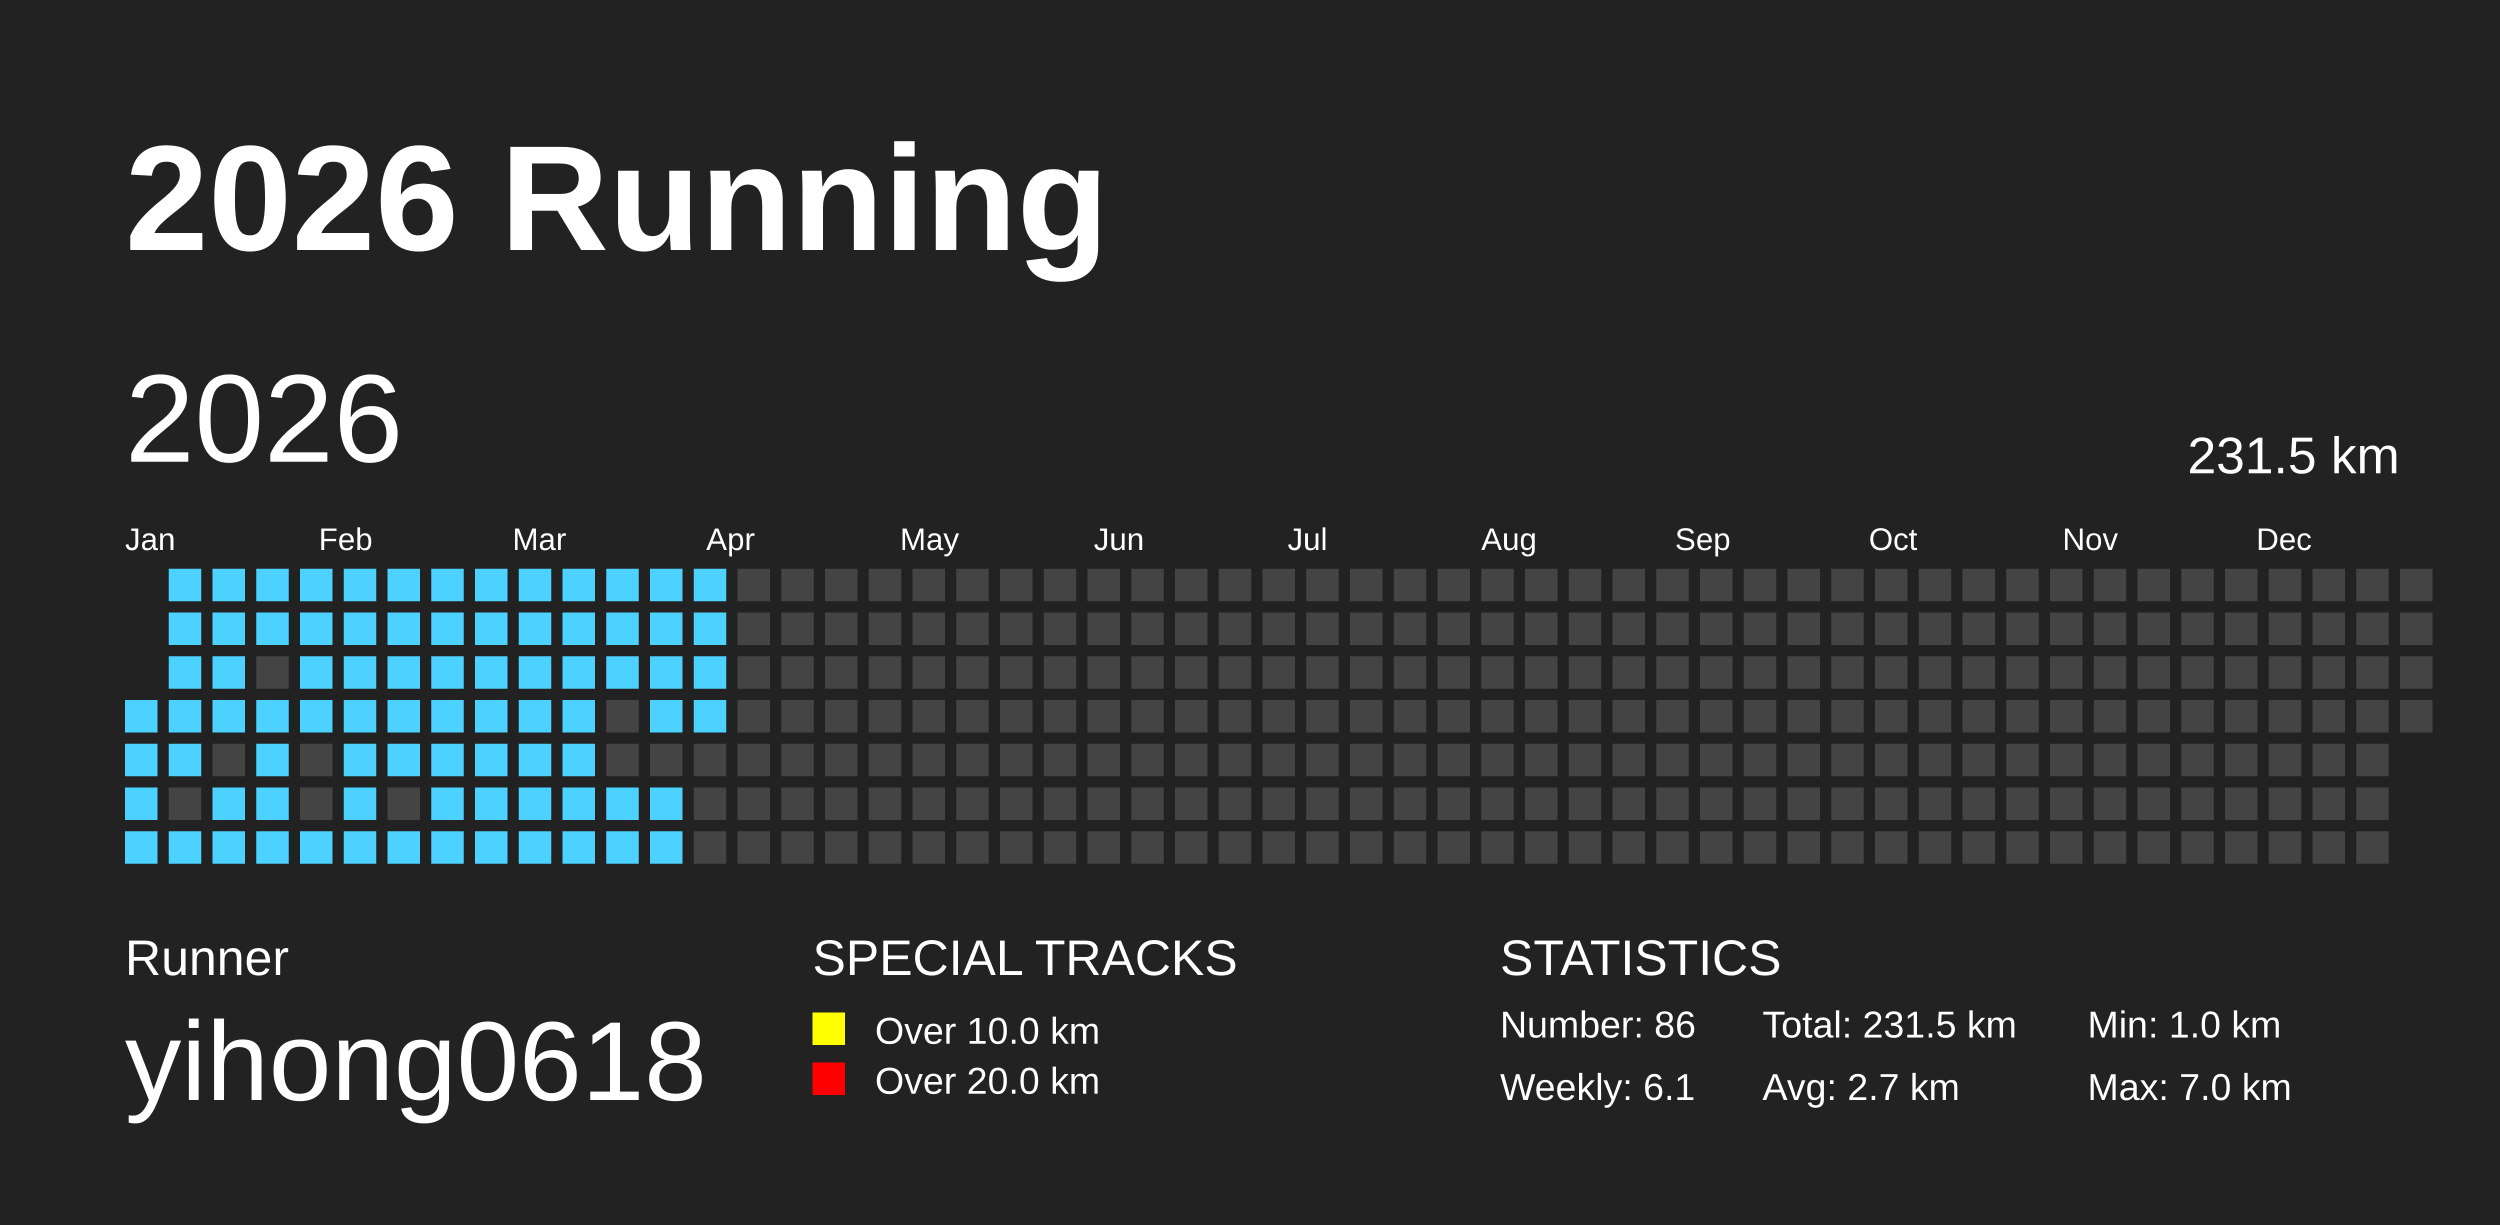
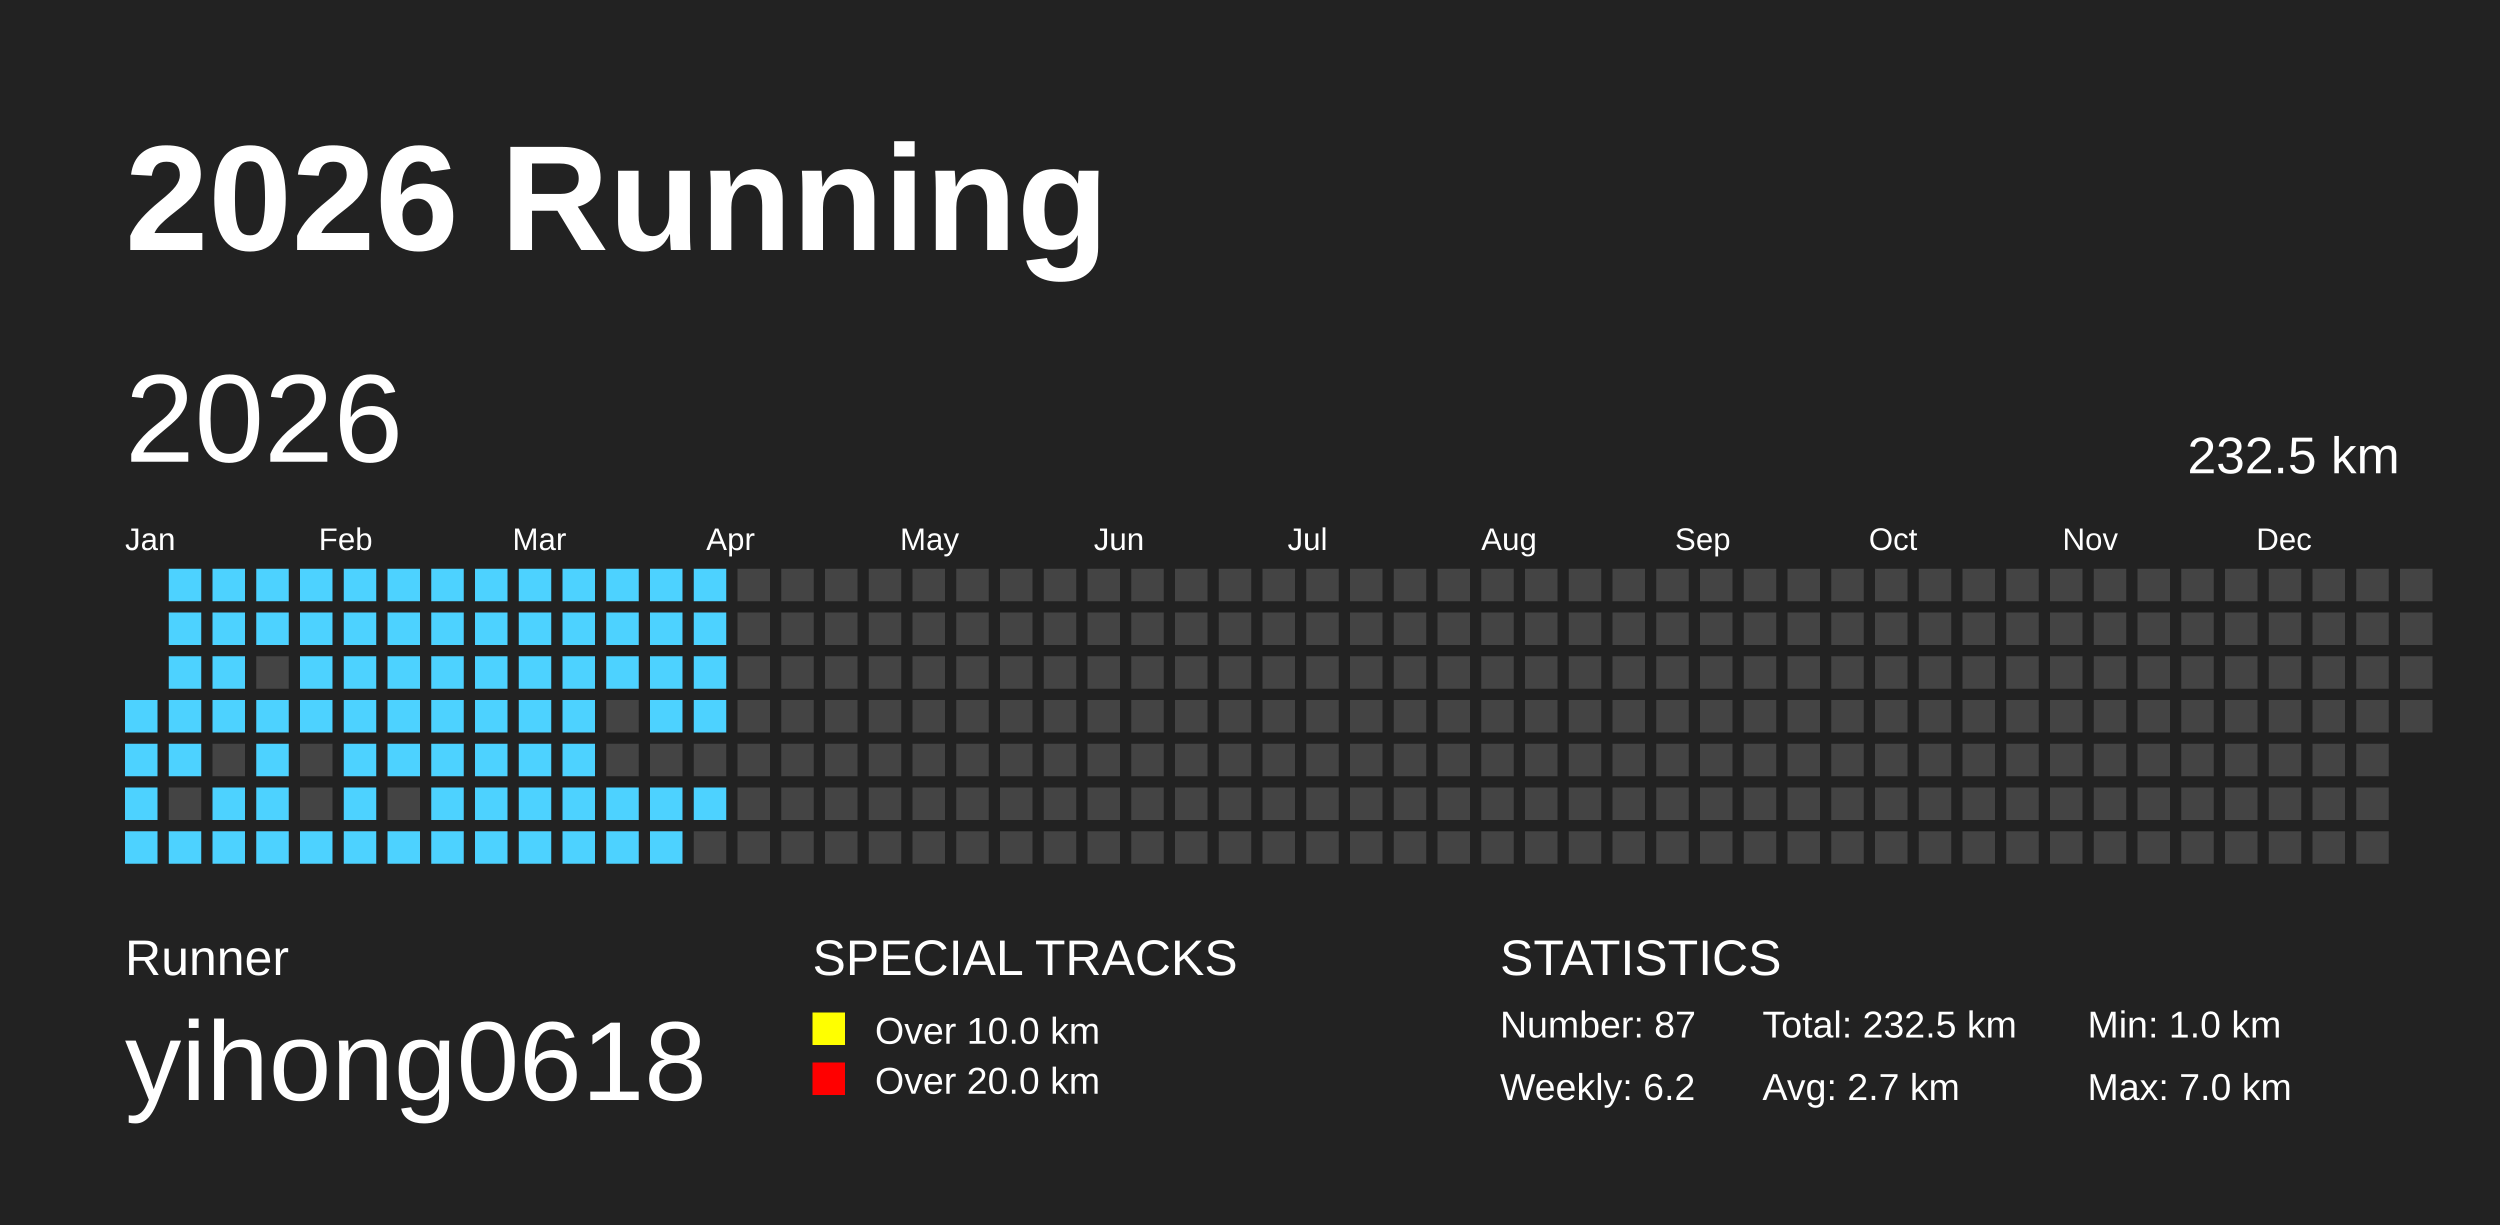
<svg xmlns="http://www.w3.org/2000/svg" baseProfile="full" height="98mm" version="1.1" viewBox="0,0,200,98" width="200mm">
  <defs />
  <rect fill="#222222" height="98" width="200" x="0" y="0" />
  <text fill="#FFFFFF" style="font-size:12px; font-family:Arial; font-weight:bold;" x="10" y="20">2026 Running</text>
  <text fill="#FFFFFF" style="font-size:4px; font-family:Arial" x="10" y="78">Runner</text>
  <text fill="#FFFFFF" style="font-size:9px; font-family:Arial" x="10" y="88">yihong0618</text>
  <text fill="#FFFFFF" style="font-size:4px; font-family:Arial" x="65" y="78">SPECIAL TRACKS</text>
  <rect fill="yellow" height="2.6" width="2.6" x="65" y="81" />
  <text fill="#FFFFFF" style="font-size:3px; font-family:Arial" x="70" y="83.5">Over 10.0 km</text>
  <rect fill="red" height="2.6" width="2.6" x="65" y="85" />
  <text fill="#FFFFFF" style="font-size:3px; font-family:Arial" x="70" y="87.5">Over 20.0 km</text>
  <text fill="#FFFFFF" style="font-size:4px; font-family:Arial" x="120" y="78">STATISTICS</text>
-   <text fill="#FFFFFF" style="font-size:3px; font-family:Arial" x="120" y="83">Number: 86</text>
-   <text fill="#FFFFFF" style="font-size:3px; font-family:Arial" x="120" y="88">Weekly: 6.1</text>
-   <text fill="#FFFFFF" style="font-size:3px; font-family:Arial" x="141" y="83">Total: 231.5 km</text>
+   <text fill="#FFFFFF" style="font-size:3px; font-family:Arial" x="120" y="83">Number: 87</text>
+   <text fill="#FFFFFF" style="font-size:3px; font-family:Arial" x="120" y="88">Weekly: 6.2</text>
+   <text fill="#FFFFFF" style="font-size:3px; font-family:Arial" x="141" y="83">Total: 232.5 km</text>
  <text fill="#FFFFFF" style="font-size:3px; font-family:Arial" x="141" y="88">Avg: 2.7 km</text>
  <text fill="#FFFFFF" style="font-size:3px; font-family:Arial" x="167" y="83">Min: 1.0 km</text>
  <text fill="#FFFFFF" style="font-size:3px; font-family:Arial" x="167" y="88">Max: 7.0 km</text>
  <text dominant-baseline="hanging" fill="#FFFFFF" style="font-size:10.0px; font-family:Arial;" x="10" y="30">2026</text>
-   <text dominant-baseline="hanging" fill="#FFFFFF" style="font-size:4.125px; font-family:Arial;" x="175" y="35">231.5 km</text>
+   <text dominant-baseline="hanging" fill="#FFFFFF" style="font-size:4.125px; font-family:Arial;" x="175" y="35">232.5 km</text>
  <text fill="#FFFFFF" style="font-size:2.5px; font-family:Arial" x="10.0" y="44">Jan</text>
  <text fill="#FFFFFF" style="font-size:2.5px; font-family:Arial" x="25.5" y="44">Feb</text>
  <text fill="#FFFFFF" style="font-size:2.5px; font-family:Arial" x="41.0" y="44">Mar</text>
  <text fill="#FFFFFF" style="font-size:2.5px; font-family:Arial" x="56.5" y="44">Apr</text>
  <text fill="#FFFFFF" style="font-size:2.5px; font-family:Arial" x="72.0" y="44">May</text>
  <text fill="#FFFFFF" style="font-size:2.5px; font-family:Arial" x="87.5" y="44">Jun</text>
  <text fill="#FFFFFF" style="font-size:2.5px; font-family:Arial" x="103.0" y="44">Jul</text>
  <text fill="#FFFFFF" style="font-size:2.5px; font-family:Arial" x="118.5" y="44">Aug</text>
  <text fill="#FFFFFF" style="font-size:2.5px; font-family:Arial" x="134.0" y="44">Sep</text>
  <text fill="#FFFFFF" style="font-size:2.5px; font-family:Arial" x="149.5" y="44">Oct</text>
  <text fill="#FFFFFF" style="font-size:2.5px; font-family:Arial" x="165.0" y="44">Nov</text>
  <text fill="#FFFFFF" style="font-size:2.5px; font-family:Arial" x="180.5" y="44">Dec</text>
  <rect fill="#4DD2FF" height="2.6" width="2.6" x="10.0" y="56.0" />
  <rect fill="#4DD2FF" height="2.6" width="2.6" x="10.0" y="59.5" />
  <rect fill="#4DD2FF" height="2.6" width="2.6" x="10.0" y="63.0" />
  <rect fill="#4DD2FF" height="2.6" width="2.6" x="10.0" y="66.5" />
  <rect fill="#4DD2FF" height="2.6" width="2.6" x="13.5" y="45.5" />
  <rect fill="#4DD2FF" height="2.6" width="2.6" x="13.5" y="49.0" />
  <rect fill="#4DD2FF" height="2.6" width="2.6" x="13.5" y="52.5" />
  <rect fill="#4DD2FF" height="2.6" width="2.6" x="13.5" y="56.0" />
  <rect fill="#4DD2FF" height="2.6" width="2.6" x="13.5" y="59.5" />
  <rect fill="#444444" height="2.6" width="2.6" x="13.5" y="63.0" />
  <rect fill="#4DD2FF" height="2.6" width="2.6" x="13.5" y="66.5" />
  <rect fill="#4DD2FF" height="2.6" width="2.6" x="17.0" y="45.5" />
  <rect fill="#4DD2FF" height="2.6" width="2.6" x="17.0" y="49.0" />
  <rect fill="#4DD2FF" height="2.6" width="2.6" x="17.0" y="52.5" />
  <rect fill="#4DD2FF" height="2.6" width="2.6" x="17.0" y="56.0" />
  <rect fill="#444444" height="2.6" width="2.6" x="17.0" y="59.5" />
  <rect fill="#4DD2FF" height="2.6" width="2.6" x="17.0" y="63.0" />
  <rect fill="#4DD2FF" height="2.6" width="2.6" x="17.0" y="66.5" />
  <rect fill="#4DD2FF" height="2.6" width="2.6" x="20.5" y="45.5" />
  <rect fill="#4DD2FF" height="2.6" width="2.6" x="20.5" y="49.0" />
  <rect fill="#444444" height="2.6" width="2.6" x="20.5" y="52.5" />
  <rect fill="#4DD2FF" height="2.6" width="2.6" x="20.5" y="56.0" />
  <rect fill="#4DD2FF" height="2.6" width="2.6" x="20.5" y="59.5" />
  <rect fill="#4DD2FF" height="2.6" width="2.6" x="20.5" y="63.0" />
  <rect fill="#4DD2FF" height="2.6" width="2.6" x="20.5" y="66.5" />
  <rect fill="#4DD2FF" height="2.6" width="2.6" x="24.0" y="45.5" />
  <rect fill="#4DD2FF" height="2.6" width="2.6" x="24.0" y="49.0" />
  <rect fill="#4DD2FF" height="2.6" width="2.6" x="24.0" y="52.5" />
  <rect fill="#4DD2FF" height="2.6" width="2.6" x="24.0" y="56.0" />
  <rect fill="#444444" height="2.6" width="2.6" x="24.0" y="59.5" />
  <rect fill="#444444" height="2.6" width="2.6" x="24.0" y="63.0" />
  <rect fill="#4DD2FF" height="2.6" width="2.6" x="24.0" y="66.5" />
  <rect fill="#4DD2FF" height="2.6" width="2.6" x="27.5" y="45.5" />
  <rect fill="#4DD2FF" height="2.6" width="2.6" x="27.5" y="49.0" />
  <rect fill="#4DD2FF" height="2.6" width="2.6" x="27.5" y="52.5" />
  <rect fill="#4DD2FF" height="2.6" width="2.6" x="27.5" y="56.0" />
  <rect fill="#4DD2FF" height="2.6" width="2.6" x="27.5" y="59.5" />
  <rect fill="#4DD2FF" height="2.6" width="2.6" x="27.5" y="63.0" />
  <rect fill="#4DD2FF" height="2.6" width="2.6" x="27.5" y="66.5" />
  <rect fill="#4DD2FF" height="2.6" width="2.6" x="31.0" y="45.5" />
  <rect fill="#4DD2FF" height="2.6" width="2.6" x="31.0" y="49.0" />
  <rect fill="#4DD2FF" height="2.6" width="2.6" x="31.0" y="52.5" />
  <rect fill="#4DD2FF" height="2.6" width="2.6" x="31.0" y="56.0" />
  <rect fill="#4DD2FF" height="2.6" width="2.6" x="31.0" y="59.5" />
  <rect fill="#444444" height="2.6" width="2.6" x="31.0" y="63.0" />
  <rect fill="#4DD2FF" height="2.6" width="2.6" x="31.0" y="66.5" />
  <rect fill="#4DD2FF" height="2.6" width="2.6" x="34.5" y="45.5" />
  <rect fill="#4DD2FF" height="2.6" width="2.6" x="34.5" y="49.0" />
  <rect fill="#4DD2FF" height="2.6" width="2.6" x="34.5" y="52.5" />
  <rect fill="#4DD2FF" height="2.6" width="2.6" x="34.5" y="56.0" />
  <rect fill="#4DD2FF" height="2.6" width="2.6" x="34.5" y="59.5" />
  <rect fill="#4DD2FF" height="2.6" width="2.6" x="34.5" y="63.0" />
  <rect fill="#4DD2FF" height="2.6" width="2.6" x="34.5" y="66.5" />
  <rect fill="#4DD2FF" height="2.6" width="2.6" x="38.0" y="45.5" />
  <rect fill="#4DD2FF" height="2.6" width="2.6" x="38.0" y="49.0" />
  <rect fill="#4DD2FF" height="2.6" width="2.6" x="38.0" y="52.5" />
  <rect fill="#4DD2FF" height="2.6" width="2.6" x="38.0" y="56.0" />
  <rect fill="#4DD2FF" height="2.6" width="2.6" x="38.0" y="59.5" />
  <rect fill="#4DD2FF" height="2.6" width="2.6" x="38.0" y="63.0" />
  <rect fill="#4DD2FF" height="2.6" width="2.6" x="38.0" y="66.5" />
  <rect fill="#4DD2FF" height="2.6" width="2.6" x="41.5" y="45.5" />
  <rect fill="#4DD2FF" height="2.6" width="2.6" x="41.5" y="49.0" />
  <rect fill="#4DD2FF" height="2.6" width="2.6" x="41.5" y="52.5" />
  <rect fill="#4DD2FF" height="2.6" width="2.6" x="41.5" y="56.0" />
  <rect fill="#4DD2FF" height="2.6" width="2.6" x="41.5" y="59.5" />
  <rect fill="#4DD2FF" height="2.6" width="2.6" x="41.5" y="63.0" />
  <rect fill="#4DD2FF" height="2.6" width="2.6" x="41.5" y="66.5" />
  <rect fill="#4DD2FF" height="2.6" width="2.6" x="45.0" y="45.5" />
  <rect fill="#4DD2FF" height="2.6" width="2.6" x="45.0" y="49.0" />
  <rect fill="#4DD2FF" height="2.6" width="2.6" x="45.0" y="52.5" />
  <rect fill="#4DD2FF" height="2.6" width="2.6" x="45.0" y="56.0" />
  <rect fill="#4DD2FF" height="2.6" width="2.6" x="45.0" y="59.5" />
  <rect fill="#4DD2FF" height="2.6" width="2.6" x="45.0" y="63.0" />
  <rect fill="#4DD2FF" height="2.6" width="2.6" x="45.0" y="66.5" />
  <rect fill="#4DD2FF" height="2.6" width="2.6" x="48.5" y="45.5" />
  <rect fill="#4DD2FF" height="2.6" width="2.6" x="48.5" y="49.0" />
  <rect fill="#4DD2FF" height="2.6" width="2.6" x="48.5" y="52.5" />
  <rect fill="#444444" height="2.6" width="2.6" x="48.5" y="56.0" />
  <rect fill="#444444" height="2.6" width="2.6" x="48.5" y="59.5" />
  <rect fill="#4DD2FF" height="2.6" width="2.6" x="48.5" y="63.0" />
  <rect fill="#4DD2FF" height="2.6" width="2.6" x="48.5" y="66.5" />
  <rect fill="#4DD2FF" height="2.6" width="2.6" x="52.0" y="45.5" />
  <rect fill="#4DD2FF" height="2.6" width="2.6" x="52.0" y="49.0" />
  <rect fill="#4DD2FF" height="2.6" width="2.6" x="52.0" y="52.5" />
  <rect fill="#4DD2FF" height="2.6" width="2.6" x="52.0" y="56.0" />
  <rect fill="#444444" height="2.6" width="2.6" x="52.0" y="59.5" />
  <rect fill="#4DD2FF" height="2.6" width="2.6" x="52.0" y="63.0" />
  <rect fill="#4DD2FF" height="2.6" width="2.6" x="52.0" y="66.5" />
  <rect fill="#4DD2FF" height="2.6" width="2.6" x="55.5" y="45.5" />
  <rect fill="#4DD2FF" height="2.6" width="2.6" x="55.5" y="49.0" />
  <rect fill="#4DD2FF" height="2.6" width="2.6" x="55.5" y="52.5" />
  <rect fill="#4DD2FF" height="2.6" width="2.6" x="55.5" y="56.0" />
  <rect fill="#444444" height="2.6" width="2.6" x="55.5" y="59.5" />
-   <rect fill="#444444" height="2.6" width="2.6" x="55.5" y="63.0" />
+   <rect fill="#4DD2FF" height="2.6" width="2.6" x="55.5" y="63.0" />
  <rect fill="#444444" height="2.6" width="2.6" x="55.5" y="66.5" />
  <rect fill="#444444" height="2.6" width="2.6" x="59.0" y="45.5" />
  <rect fill="#444444" height="2.6" width="2.6" x="59.0" y="49.0" />
  <rect fill="#444444" height="2.6" width="2.6" x="59.0" y="52.5" />
  <rect fill="#444444" height="2.6" width="2.6" x="59.0" y="56.0" />
  <rect fill="#444444" height="2.6" width="2.6" x="59.0" y="59.5" />
  <rect fill="#444444" height="2.6" width="2.6" x="59.0" y="63.0" />
  <rect fill="#444444" height="2.6" width="2.6" x="59.0" y="66.5" />
  <rect fill="#444444" height="2.6" width="2.6" x="62.5" y="45.5" />
  <rect fill="#444444" height="2.6" width="2.6" x="62.5" y="49.0" />
  <rect fill="#444444" height="2.6" width="2.6" x="62.5" y="52.5" />
  <rect fill="#444444" height="2.6" width="2.6" x="62.5" y="56.0" />
  <rect fill="#444444" height="2.6" width="2.6" x="62.5" y="59.5" />
  <rect fill="#444444" height="2.6" width="2.6" x="62.5" y="63.0" />
  <rect fill="#444444" height="2.6" width="2.6" x="62.5" y="66.5" />
  <rect fill="#444444" height="2.6" width="2.6" x="66.0" y="45.5" />
  <rect fill="#444444" height="2.6" width="2.6" x="66.0" y="49.0" />
  <rect fill="#444444" height="2.6" width="2.6" x="66.0" y="52.5" />
  <rect fill="#444444" height="2.6" width="2.6" x="66.0" y="56.0" />
  <rect fill="#444444" height="2.6" width="2.6" x="66.0" y="59.5" />
  <rect fill="#444444" height="2.6" width="2.6" x="66.0" y="63.0" />
  <rect fill="#444444" height="2.6" width="2.6" x="66.0" y="66.5" />
  <rect fill="#444444" height="2.6" width="2.6" x="69.5" y="45.5" />
  <rect fill="#444444" height="2.6" width="2.6" x="69.5" y="49.0" />
  <rect fill="#444444" height="2.6" width="2.6" x="69.5" y="52.5" />
  <rect fill="#444444" height="2.6" width="2.6" x="69.5" y="56.0" />
  <rect fill="#444444" height="2.6" width="2.6" x="69.5" y="59.5" />
  <rect fill="#444444" height="2.6" width="2.6" x="69.5" y="63.0" />
  <rect fill="#444444" height="2.6" width="2.6" x="69.5" y="66.5" />
  <rect fill="#444444" height="2.6" width="2.6" x="73.0" y="45.5" />
  <rect fill="#444444" height="2.6" width="2.6" x="73.0" y="49.0" />
  <rect fill="#444444" height="2.6" width="2.6" x="73.0" y="52.5" />
  <rect fill="#444444" height="2.6" width="2.6" x="73.0" y="56.0" />
  <rect fill="#444444" height="2.6" width="2.6" x="73.0" y="59.5" />
  <rect fill="#444444" height="2.6" width="2.6" x="73.0" y="63.0" />
  <rect fill="#444444" height="2.6" width="2.6" x="73.0" y="66.5" />
  <rect fill="#444444" height="2.6" width="2.6" x="76.5" y="45.5" />
  <rect fill="#444444" height="2.6" width="2.6" x="76.5" y="49.0" />
  <rect fill="#444444" height="2.6" width="2.6" x="76.5" y="52.5" />
  <rect fill="#444444" height="2.6" width="2.6" x="76.5" y="56.0" />
  <rect fill="#444444" height="2.6" width="2.6" x="76.5" y="59.5" />
  <rect fill="#444444" height="2.6" width="2.6" x="76.5" y="63.0" />
  <rect fill="#444444" height="2.6" width="2.6" x="76.5" y="66.5" />
  <rect fill="#444444" height="2.6" width="2.6" x="80.0" y="45.5" />
  <rect fill="#444444" height="2.6" width="2.6" x="80.0" y="49.0" />
  <rect fill="#444444" height="2.6" width="2.6" x="80.0" y="52.5" />
  <rect fill="#444444" height="2.6" width="2.6" x="80.0" y="56.0" />
  <rect fill="#444444" height="2.6" width="2.6" x="80.0" y="59.5" />
  <rect fill="#444444" height="2.6" width="2.6" x="80.0" y="63.0" />
  <rect fill="#444444" height="2.6" width="2.6" x="80.0" y="66.5" />
  <rect fill="#444444" height="2.6" width="2.6" x="83.5" y="45.5" />
  <rect fill="#444444" height="2.6" width="2.6" x="83.5" y="49.0" />
  <rect fill="#444444" height="2.6" width="2.6" x="83.5" y="52.5" />
  <rect fill="#444444" height="2.6" width="2.6" x="83.5" y="56.0" />
  <rect fill="#444444" height="2.6" width="2.6" x="83.5" y="59.5" />
  <rect fill="#444444" height="2.6" width="2.6" x="83.5" y="63.0" />
  <rect fill="#444444" height="2.6" width="2.6" x="83.5" y="66.5" />
  <rect fill="#444444" height="2.6" width="2.6" x="87.0" y="45.5" />
  <rect fill="#444444" height="2.6" width="2.6" x="87.0" y="49.0" />
  <rect fill="#444444" height="2.6" width="2.6" x="87.0" y="52.5" />
  <rect fill="#444444" height="2.6" width="2.6" x="87.0" y="56.0" />
  <rect fill="#444444" height="2.6" width="2.6" x="87.0" y="59.5" />
  <rect fill="#444444" height="2.6" width="2.6" x="87.0" y="63.0" />
  <rect fill="#444444" height="2.6" width="2.6" x="87.0" y="66.5" />
  <rect fill="#444444" height="2.6" width="2.6" x="90.5" y="45.5" />
  <rect fill="#444444" height="2.6" width="2.6" x="90.5" y="49.0" />
  <rect fill="#444444" height="2.6" width="2.6" x="90.5" y="52.5" />
  <rect fill="#444444" height="2.6" width="2.6" x="90.5" y="56.0" />
  <rect fill="#444444" height="2.6" width="2.6" x="90.5" y="59.5" />
  <rect fill="#444444" height="2.6" width="2.6" x="90.5" y="63.0" />
  <rect fill="#444444" height="2.6" width="2.6" x="90.5" y="66.5" />
  <rect fill="#444444" height="2.6" width="2.6" x="94.0" y="45.5" />
  <rect fill="#444444" height="2.6" width="2.6" x="94.0" y="49.0" />
  <rect fill="#444444" height="2.6" width="2.6" x="94.0" y="52.5" />
  <rect fill="#444444" height="2.6" width="2.6" x="94.0" y="56.0" />
  <rect fill="#444444" height="2.6" width="2.6" x="94.0" y="59.5" />
  <rect fill="#444444" height="2.6" width="2.6" x="94.0" y="63.0" />
  <rect fill="#444444" height="2.6" width="2.6" x="94.0" y="66.5" />
  <rect fill="#444444" height="2.6" width="2.6" x="97.5" y="45.5" />
  <rect fill="#444444" height="2.6" width="2.6" x="97.5" y="49.0" />
  <rect fill="#444444" height="2.6" width="2.6" x="97.5" y="52.5" />
  <rect fill="#444444" height="2.6" width="2.6" x="97.5" y="56.0" />
  <rect fill="#444444" height="2.6" width="2.6" x="97.5" y="59.5" />
  <rect fill="#444444" height="2.6" width="2.6" x="97.5" y="63.0" />
  <rect fill="#444444" height="2.6" width="2.6" x="97.5" y="66.5" />
  <rect fill="#444444" height="2.6" width="2.6" x="101.0" y="45.5" />
  <rect fill="#444444" height="2.6" width="2.6" x="101.0" y="49.0" />
  <rect fill="#444444" height="2.6" width="2.6" x="101.0" y="52.5" />
  <rect fill="#444444" height="2.6" width="2.6" x="101.0" y="56.0" />
  <rect fill="#444444" height="2.6" width="2.6" x="101.0" y="59.5" />
  <rect fill="#444444" height="2.6" width="2.6" x="101.0" y="63.0" />
  <rect fill="#444444" height="2.6" width="2.6" x="101.0" y="66.5" />
  <rect fill="#444444" height="2.6" width="2.6" x="104.5" y="45.5" />
  <rect fill="#444444" height="2.6" width="2.6" x="104.5" y="49.0" />
  <rect fill="#444444" height="2.6" width="2.6" x="104.5" y="52.5" />
  <rect fill="#444444" height="2.6" width="2.6" x="104.5" y="56.0" />
  <rect fill="#444444" height="2.6" width="2.6" x="104.5" y="59.5" />
  <rect fill="#444444" height="2.6" width="2.6" x="104.5" y="63.0" />
  <rect fill="#444444" height="2.6" width="2.6" x="104.5" y="66.5" />
  <rect fill="#444444" height="2.6" width="2.6" x="108.0" y="45.5" />
  <rect fill="#444444" height="2.6" width="2.6" x="108.0" y="49.0" />
  <rect fill="#444444" height="2.6" width="2.6" x="108.0" y="52.5" />
  <rect fill="#444444" height="2.6" width="2.6" x="108.0" y="56.0" />
  <rect fill="#444444" height="2.6" width="2.6" x="108.0" y="59.5" />
  <rect fill="#444444" height="2.6" width="2.6" x="108.0" y="63.0" />
  <rect fill="#444444" height="2.6" width="2.6" x="108.0" y="66.5" />
  <rect fill="#444444" height="2.6" width="2.6" x="111.5" y="45.5" />
  <rect fill="#444444" height="2.6" width="2.6" x="111.5" y="49.0" />
  <rect fill="#444444" height="2.6" width="2.6" x="111.5" y="52.5" />
  <rect fill="#444444" height="2.6" width="2.6" x="111.5" y="56.0" />
  <rect fill="#444444" height="2.6" width="2.6" x="111.5" y="59.5" />
  <rect fill="#444444" height="2.6" width="2.6" x="111.5" y="63.0" />
  <rect fill="#444444" height="2.6" width="2.6" x="111.5" y="66.5" />
  <rect fill="#444444" height="2.6" width="2.6" x="115.0" y="45.5" />
  <rect fill="#444444" height="2.6" width="2.6" x="115.0" y="49.0" />
  <rect fill="#444444" height="2.6" width="2.6" x="115.0" y="52.5" />
  <rect fill="#444444" height="2.6" width="2.6" x="115.0" y="56.0" />
  <rect fill="#444444" height="2.6" width="2.6" x="115.0" y="59.5" />
  <rect fill="#444444" height="2.6" width="2.6" x="115.0" y="63.0" />
  <rect fill="#444444" height="2.6" width="2.6" x="115.0" y="66.5" />
  <rect fill="#444444" height="2.6" width="2.6" x="118.5" y="45.5" />
  <rect fill="#444444" height="2.6" width="2.6" x="118.5" y="49.0" />
  <rect fill="#444444" height="2.6" width="2.6" x="118.5" y="52.5" />
  <rect fill="#444444" height="2.6" width="2.6" x="118.5" y="56.0" />
  <rect fill="#444444" height="2.6" width="2.6" x="118.5" y="59.5" />
  <rect fill="#444444" height="2.6" width="2.6" x="118.5" y="63.0" />
  <rect fill="#444444" height="2.6" width="2.6" x="118.5" y="66.5" />
  <rect fill="#444444" height="2.6" width="2.6" x="122.0" y="45.5" />
  <rect fill="#444444" height="2.6" width="2.6" x="122.0" y="49.0" />
  <rect fill="#444444" height="2.6" width="2.6" x="122.0" y="52.5" />
  <rect fill="#444444" height="2.6" width="2.6" x="122.0" y="56.0" />
  <rect fill="#444444" height="2.6" width="2.6" x="122.0" y="59.5" />
  <rect fill="#444444" height="2.6" width="2.6" x="122.0" y="63.0" />
  <rect fill="#444444" height="2.6" width="2.6" x="122.0" y="66.5" />
  <rect fill="#444444" height="2.6" width="2.6" x="125.5" y="45.5" />
  <rect fill="#444444" height="2.6" width="2.6" x="125.5" y="49.0" />
  <rect fill="#444444" height="2.6" width="2.6" x="125.5" y="52.5" />
  <rect fill="#444444" height="2.6" width="2.6" x="125.5" y="56.0" />
  <rect fill="#444444" height="2.6" width="2.6" x="125.5" y="59.5" />
  <rect fill="#444444" height="2.6" width="2.6" x="125.5" y="63.0" />
  <rect fill="#444444" height="2.6" width="2.6" x="125.5" y="66.5" />
  <rect fill="#444444" height="2.6" width="2.6" x="129.0" y="45.5" />
  <rect fill="#444444" height="2.6" width="2.6" x="129.0" y="49.0" />
  <rect fill="#444444" height="2.6" width="2.6" x="129.0" y="52.5" />
  <rect fill="#444444" height="2.6" width="2.6" x="129.0" y="56.0" />
  <rect fill="#444444" height="2.6" width="2.6" x="129.0" y="59.5" />
  <rect fill="#444444" height="2.6" width="2.6" x="129.0" y="63.0" />
  <rect fill="#444444" height="2.6" width="2.6" x="129.0" y="66.5" />
  <rect fill="#444444" height="2.6" width="2.6" x="132.5" y="45.5" />
  <rect fill="#444444" height="2.6" width="2.6" x="132.5" y="49.0" />
  <rect fill="#444444" height="2.6" width="2.6" x="132.5" y="52.5" />
  <rect fill="#444444" height="2.6" width="2.6" x="132.5" y="56.0" />
  <rect fill="#444444" height="2.6" width="2.6" x="132.5" y="59.5" />
  <rect fill="#444444" height="2.6" width="2.6" x="132.5" y="63.0" />
  <rect fill="#444444" height="2.6" width="2.6" x="132.5" y="66.5" />
  <rect fill="#444444" height="2.6" width="2.6" x="136.0" y="45.5" />
  <rect fill="#444444" height="2.6" width="2.6" x="136.0" y="49.0" />
  <rect fill="#444444" height="2.6" width="2.6" x="136.0" y="52.5" />
  <rect fill="#444444" height="2.6" width="2.6" x="136.0" y="56.0" />
  <rect fill="#444444" height="2.6" width="2.6" x="136.0" y="59.5" />
  <rect fill="#444444" height="2.6" width="2.6" x="136.0" y="63.0" />
  <rect fill="#444444" height="2.6" width="2.6" x="136.0" y="66.5" />
  <rect fill="#444444" height="2.6" width="2.6" x="139.5" y="45.5" />
  <rect fill="#444444" height="2.6" width="2.6" x="139.5" y="49.0" />
  <rect fill="#444444" height="2.6" width="2.6" x="139.5" y="52.5" />
  <rect fill="#444444" height="2.6" width="2.6" x="139.5" y="56.0" />
  <rect fill="#444444" height="2.6" width="2.6" x="139.5" y="59.5" />
  <rect fill="#444444" height="2.6" width="2.6" x="139.5" y="63.0" />
  <rect fill="#444444" height="2.6" width="2.6" x="139.5" y="66.5" />
  <rect fill="#444444" height="2.6" width="2.6" x="143.0" y="45.5" />
  <rect fill="#444444" height="2.6" width="2.6" x="143.0" y="49.0" />
  <rect fill="#444444" height="2.6" width="2.6" x="143.0" y="52.5" />
  <rect fill="#444444" height="2.6" width="2.6" x="143.0" y="56.0" />
  <rect fill="#444444" height="2.6" width="2.6" x="143.0" y="59.5" />
  <rect fill="#444444" height="2.6" width="2.6" x="143.0" y="63.0" />
  <rect fill="#444444" height="2.6" width="2.6" x="143.0" y="66.5" />
  <rect fill="#444444" height="2.6" width="2.6" x="146.5" y="45.5" />
  <rect fill="#444444" height="2.6" width="2.6" x="146.5" y="49.0" />
  <rect fill="#444444" height="2.6" width="2.6" x="146.5" y="52.5" />
  <rect fill="#444444" height="2.6" width="2.6" x="146.5" y="56.0" />
  <rect fill="#444444" height="2.6" width="2.6" x="146.5" y="59.5" />
  <rect fill="#444444" height="2.6" width="2.6" x="146.5" y="63.0" />
  <rect fill="#444444" height="2.6" width="2.6" x="146.5" y="66.5" />
  <rect fill="#444444" height="2.6" width="2.6" x="150.0" y="45.5" />
  <rect fill="#444444" height="2.6" width="2.6" x="150.0" y="49.0" />
  <rect fill="#444444" height="2.6" width="2.6" x="150.0" y="52.5" />
  <rect fill="#444444" height="2.6" width="2.6" x="150.0" y="56.0" />
  <rect fill="#444444" height="2.6" width="2.6" x="150.0" y="59.5" />
  <rect fill="#444444" height="2.6" width="2.6" x="150.0" y="63.0" />
  <rect fill="#444444" height="2.6" width="2.6" x="150.0" y="66.5" />
  <rect fill="#444444" height="2.6" width="2.6" x="153.5" y="45.5" />
  <rect fill="#444444" height="2.6" width="2.6" x="153.5" y="49.0" />
  <rect fill="#444444" height="2.6" width="2.6" x="153.5" y="52.5" />
  <rect fill="#444444" height="2.6" width="2.6" x="153.5" y="56.0" />
  <rect fill="#444444" height="2.6" width="2.6" x="153.5" y="59.5" />
  <rect fill="#444444" height="2.6" width="2.6" x="153.5" y="63.0" />
  <rect fill="#444444" height="2.6" width="2.6" x="153.5" y="66.5" />
  <rect fill="#444444" height="2.6" width="2.6" x="157.0" y="45.5" />
  <rect fill="#444444" height="2.6" width="2.6" x="157.0" y="49.0" />
  <rect fill="#444444" height="2.6" width="2.6" x="157.0" y="52.5" />
  <rect fill="#444444" height="2.6" width="2.6" x="157.0" y="56.0" />
  <rect fill="#444444" height="2.6" width="2.6" x="157.0" y="59.5" />
  <rect fill="#444444" height="2.6" width="2.6" x="157.0" y="63.0" />
  <rect fill="#444444" height="2.6" width="2.6" x="157.0" y="66.5" />
  <rect fill="#444444" height="2.6" width="2.6" x="160.5" y="45.5" />
  <rect fill="#444444" height="2.6" width="2.6" x="160.5" y="49.0" />
  <rect fill="#444444" height="2.6" width="2.6" x="160.5" y="52.5" />
  <rect fill="#444444" height="2.6" width="2.6" x="160.5" y="56.0" />
  <rect fill="#444444" height="2.6" width="2.6" x="160.5" y="59.5" />
  <rect fill="#444444" height="2.6" width="2.6" x="160.5" y="63.0" />
  <rect fill="#444444" height="2.6" width="2.6" x="160.5" y="66.5" />
  <rect fill="#444444" height="2.6" width="2.6" x="164.0" y="45.5" />
  <rect fill="#444444" height="2.6" width="2.6" x="164.0" y="49.0" />
  <rect fill="#444444" height="2.6" width="2.6" x="164.0" y="52.5" />
  <rect fill="#444444" height="2.6" width="2.6" x="164.0" y="56.0" />
  <rect fill="#444444" height="2.6" width="2.6" x="164.0" y="59.5" />
  <rect fill="#444444" height="2.6" width="2.6" x="164.0" y="63.0" />
  <rect fill="#444444" height="2.6" width="2.6" x="164.0" y="66.5" />
  <rect fill="#444444" height="2.6" width="2.6" x="167.5" y="45.5" />
  <rect fill="#444444" height="2.6" width="2.6" x="167.5" y="49.0" />
  <rect fill="#444444" height="2.6" width="2.6" x="167.5" y="52.5" />
  <rect fill="#444444" height="2.6" width="2.6" x="167.5" y="56.0" />
  <rect fill="#444444" height="2.6" width="2.6" x="167.5" y="59.5" />
  <rect fill="#444444" height="2.6" width="2.6" x="167.5" y="63.0" />
  <rect fill="#444444" height="2.6" width="2.6" x="167.5" y="66.5" />
  <rect fill="#444444" height="2.6" width="2.6" x="171.0" y="45.5" />
  <rect fill="#444444" height="2.6" width="2.6" x="171.0" y="49.0" />
  <rect fill="#444444" height="2.6" width="2.6" x="171.0" y="52.5" />
  <rect fill="#444444" height="2.6" width="2.6" x="171.0" y="56.0" />
  <rect fill="#444444" height="2.6" width="2.6" x="171.0" y="59.5" />
  <rect fill="#444444" height="2.6" width="2.6" x="171.0" y="63.0" />
  <rect fill="#444444" height="2.6" width="2.6" x="171.0" y="66.5" />
  <rect fill="#444444" height="2.6" width="2.6" x="174.5" y="45.5" />
  <rect fill="#444444" height="2.6" width="2.6" x="174.5" y="49.0" />
  <rect fill="#444444" height="2.6" width="2.6" x="174.5" y="52.5" />
  <rect fill="#444444" height="2.6" width="2.6" x="174.5" y="56.0" />
  <rect fill="#444444" height="2.6" width="2.6" x="174.5" y="59.5" />
  <rect fill="#444444" height="2.6" width="2.6" x="174.5" y="63.0" />
  <rect fill="#444444" height="2.6" width="2.6" x="174.5" y="66.5" />
  <rect fill="#444444" height="2.6" width="2.6" x="178.0" y="45.5" />
  <rect fill="#444444" height="2.6" width="2.6" x="178.0" y="49.0" />
  <rect fill="#444444" height="2.6" width="2.6" x="178.0" y="52.5" />
  <rect fill="#444444" height="2.6" width="2.6" x="178.0" y="56.0" />
  <rect fill="#444444" height="2.6" width="2.6" x="178.0" y="59.5" />
  <rect fill="#444444" height="2.6" width="2.6" x="178.0" y="63.0" />
  <rect fill="#444444" height="2.6" width="2.6" x="178.0" y="66.5" />
  <rect fill="#444444" height="2.6" width="2.6" x="181.5" y="45.5" />
  <rect fill="#444444" height="2.6" width="2.6" x="181.5" y="49.0" />
  <rect fill="#444444" height="2.6" width="2.6" x="181.5" y="52.5" />
  <rect fill="#444444" height="2.6" width="2.6" x="181.5" y="56.0" />
  <rect fill="#444444" height="2.6" width="2.6" x="181.5" y="59.5" />
  <rect fill="#444444" height="2.6" width="2.6" x="181.5" y="63.0" />
  <rect fill="#444444" height="2.6" width="2.6" x="181.5" y="66.5" />
  <rect fill="#444444" height="2.6" width="2.6" x="185.0" y="45.5" />
  <rect fill="#444444" height="2.6" width="2.6" x="185.0" y="49.0" />
  <rect fill="#444444" height="2.6" width="2.6" x="185.0" y="52.5" />
  <rect fill="#444444" height="2.6" width="2.6" x="185.0" y="56.0" />
  <rect fill="#444444" height="2.6" width="2.6" x="185.0" y="59.5" />
  <rect fill="#444444" height="2.6" width="2.6" x="185.0" y="63.0" />
  <rect fill="#444444" height="2.6" width="2.6" x="185.0" y="66.5" />
  <rect fill="#444444" height="2.6" width="2.6" x="188.5" y="45.5" />
  <rect fill="#444444" height="2.6" width="2.6" x="188.5" y="49.0" />
  <rect fill="#444444" height="2.6" width="2.6" x="188.5" y="52.5" />
  <rect fill="#444444" height="2.6" width="2.6" x="188.5" y="56.0" />
  <rect fill="#444444" height="2.6" width="2.6" x="188.5" y="59.5" />
  <rect fill="#444444" height="2.6" width="2.6" x="188.5" y="63.0" />
  <rect fill="#444444" height="2.6" width="2.6" x="188.5" y="66.5" />
  <rect fill="#444444" height="2.6" width="2.6" x="192.0" y="45.5" />
  <rect fill="#444444" height="2.6" width="2.6" x="192.0" y="49.0" />
  <rect fill="#444444" height="2.6" width="2.6" x="192.0" y="52.5" />
  <rect fill="#444444" height="2.6" width="2.6" x="192.0" y="56.0" />
</svg>
